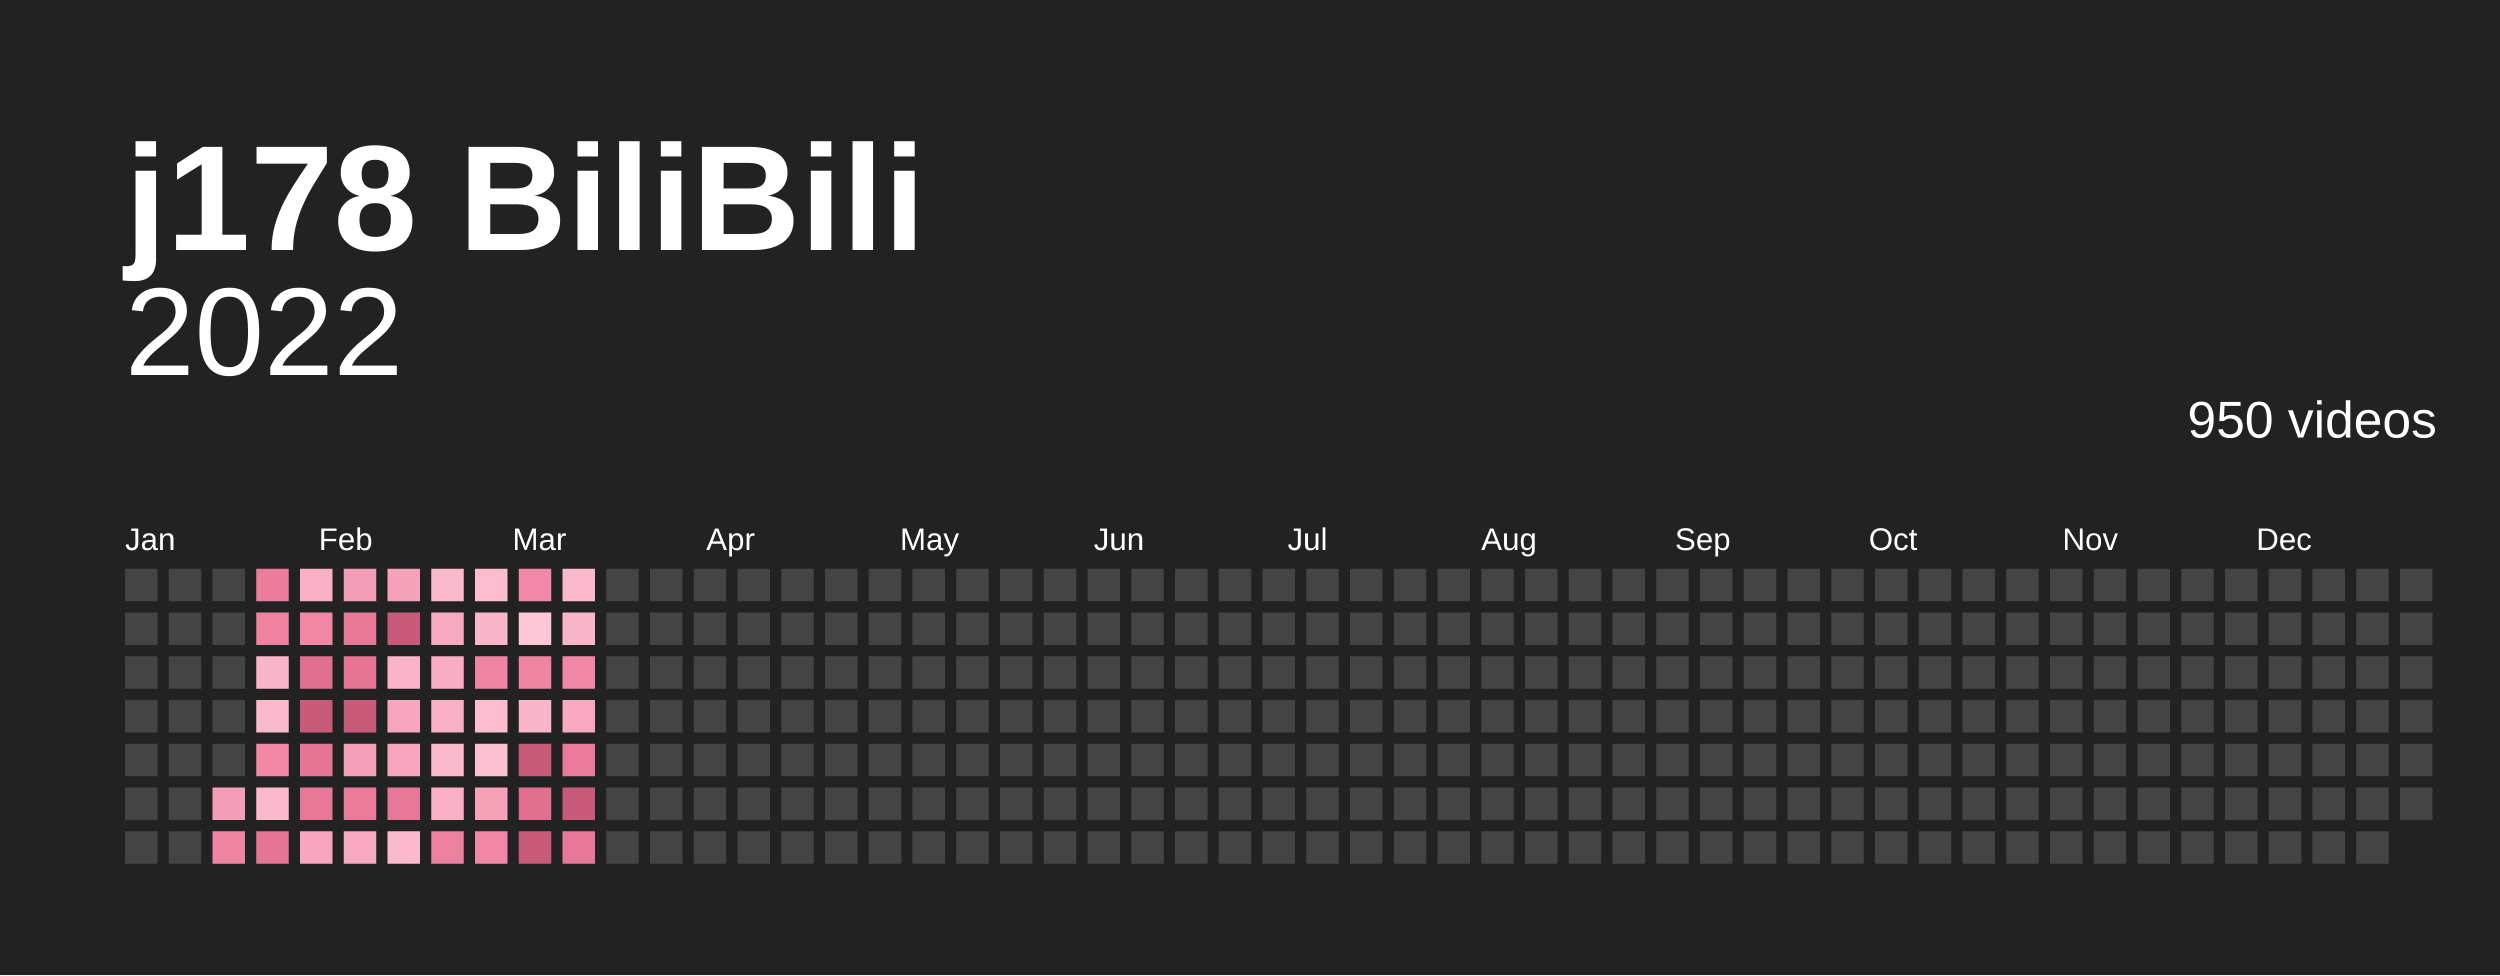
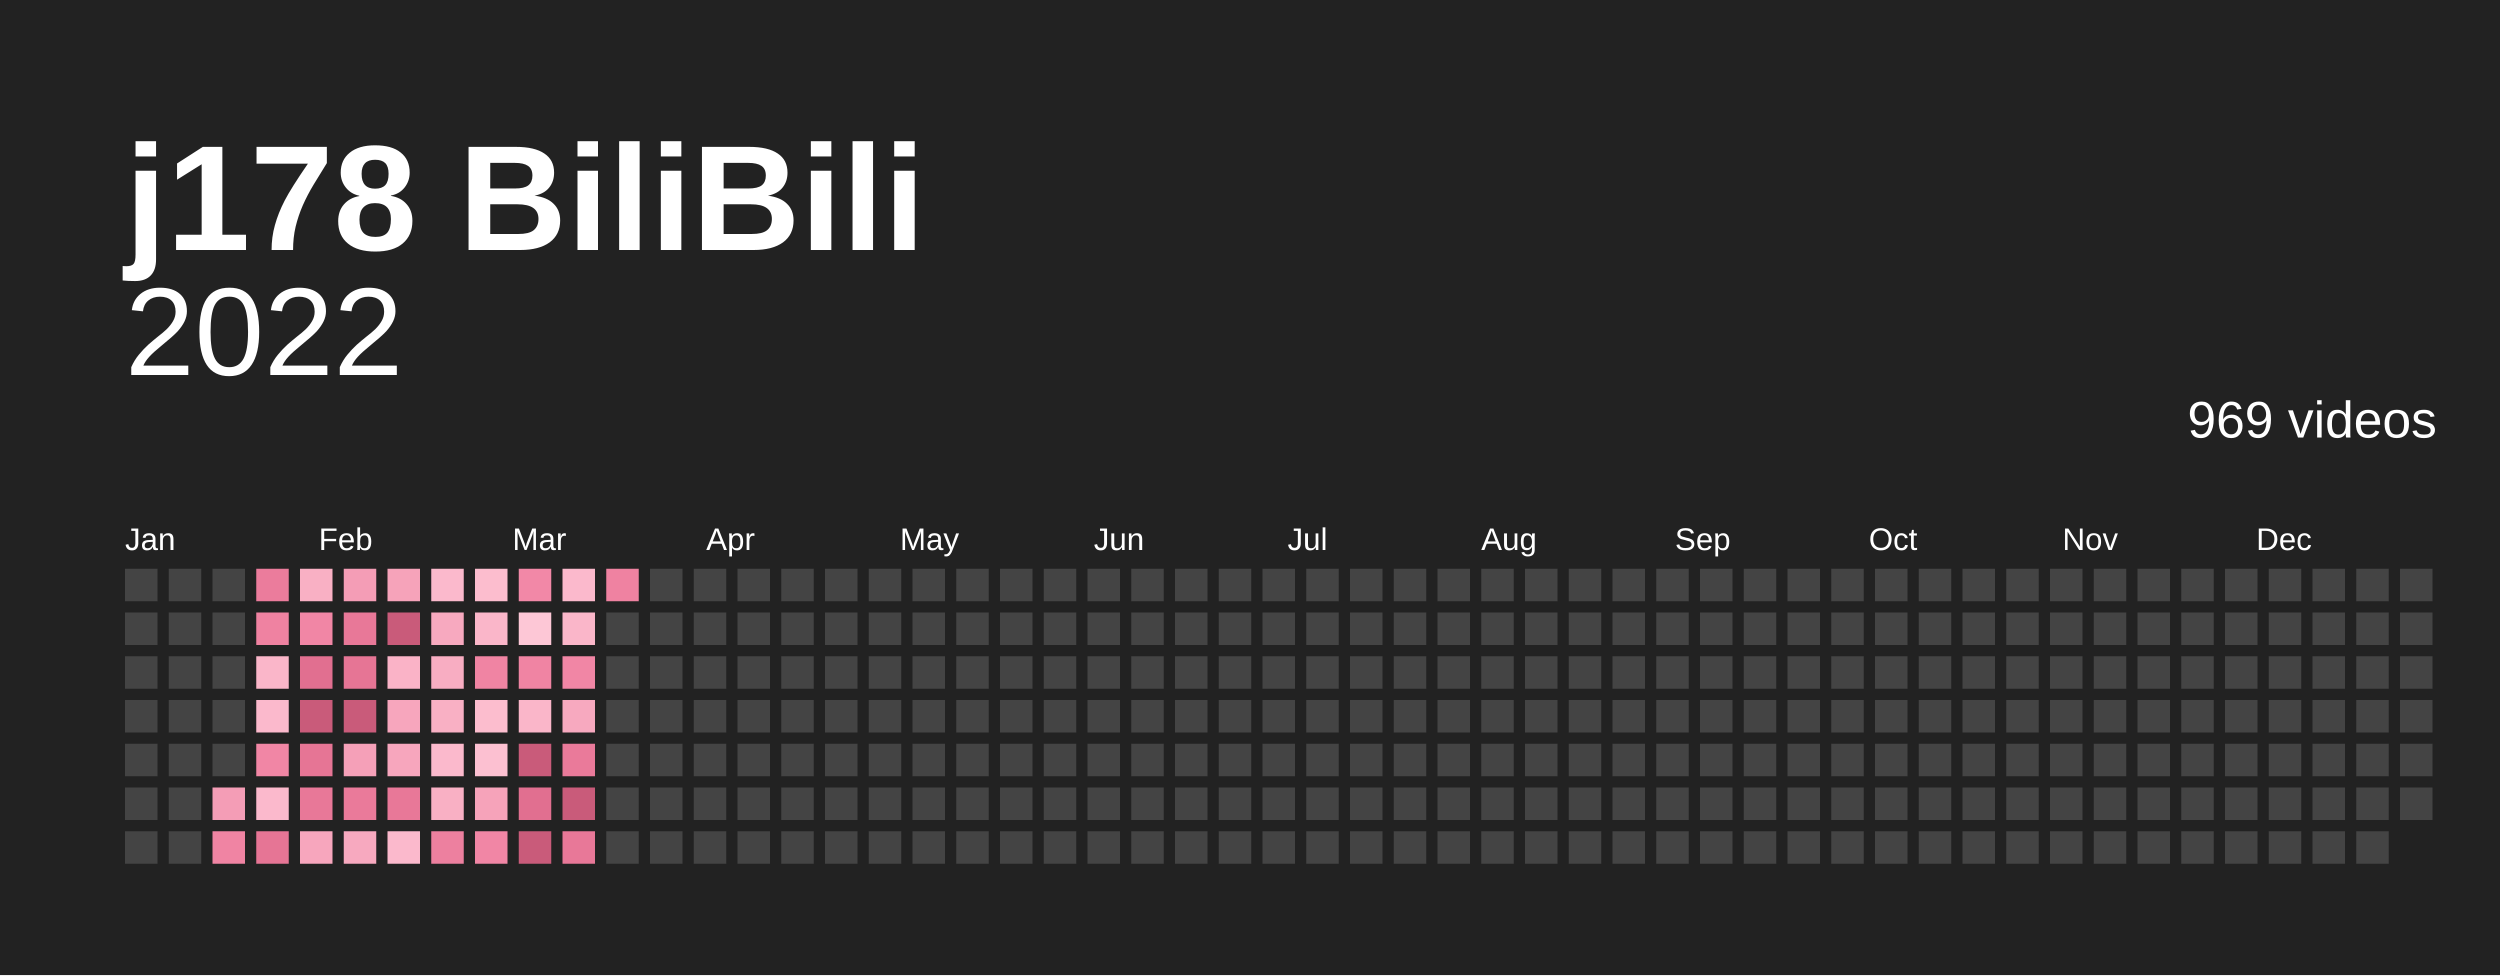
<svg xmlns="http://www.w3.org/2000/svg" baseProfile="full" height="78mm" version="1.1" viewBox="0,0,200,78" width="200mm">
  <defs />
  <rect fill="#222222" height="78" width="200" x="0" y="0" />
  <text fill="#ffffff" style="font-size:12px; font-family:Arial; font-weight:bold;" x="10" y="20">j178 BiliBili</text>
  <text alignment-baseline="hanging" fill="#ffffff" style="font-size:10.0px; font-family:Arial;" x="10" y="30">2022</text>
-   <text alignment-baseline="hanging" fill="#ffffff" style="font-size:4.125px; font-family:Arial;" x="175" y="35">950 videos</text>
+   <text alignment-baseline="hanging" fill="#ffffff" style="font-size:4.125px; font-family:Arial;" x="175" y="35">969 videos</text>
  <text fill="#ffffff" style="font-size:2.5px; font-family:Arial" x="10.0" y="44">Jan</text>
  <text fill="#ffffff" style="font-size:2.5px; font-family:Arial" x="25.5" y="44">Feb</text>
  <text fill="#ffffff" style="font-size:2.5px; font-family:Arial" x="41.0" y="44">Mar</text>
  <text fill="#ffffff" style="font-size:2.5px; font-family:Arial" x="56.5" y="44">Apr</text>
  <text fill="#ffffff" style="font-size:2.5px; font-family:Arial" x="72.0" y="44">May</text>
  <text fill="#ffffff" style="font-size:2.5px; font-family:Arial" x="87.5" y="44">Jun</text>
  <text fill="#ffffff" style="font-size:2.5px; font-family:Arial" x="103.0" y="44">Jul</text>
  <text fill="#ffffff" style="font-size:2.5px; font-family:Arial" x="118.5" y="44">Aug</text>
  <text fill="#ffffff" style="font-size:2.5px; font-family:Arial" x="134.0" y="44">Sep</text>
  <text fill="#ffffff" style="font-size:2.5px; font-family:Arial" x="149.5" y="44">Oct</text>
  <text fill="#ffffff" style="font-size:2.5px; font-family:Arial" x="165.0" y="44">Nov</text>
  <text fill="#ffffff" style="font-size:2.5px; font-family:Arial" x="180.5" y="44">Dec</text>
  <rect fill="#444444" height="2.6" width="2.6" x="10.0" y="45.5" />
  <rect fill="#444444" height="2.6" width="2.6" x="10.0" y="49.0" />
  <rect fill="#444444" height="2.6" width="2.6" x="10.0" y="52.5" />
  <rect fill="#444444" height="2.6" width="2.6" x="10.0" y="56.0" />
  <rect fill="#444444" height="2.6" width="2.6" x="10.0" y="59.5" />
  <rect fill="#444444" height="2.6" width="2.6" x="10.0" y="63.0" />
  <rect fill="#444444" height="2.6" width="2.6" x="10.0" y="66.5" />
  <rect fill="#444444" height="2.6" width="2.6" x="13.5" y="45.5" />
  <rect fill="#444444" height="2.6" width="2.6" x="13.5" y="49.0" />
  <rect fill="#444444" height="2.6" width="2.6" x="13.5" y="52.5" />
  <rect fill="#444444" height="2.6" width="2.6" x="13.5" y="56.0" />
  <rect fill="#444444" height="2.6" width="2.6" x="13.5" y="59.5" />
  <rect fill="#444444" height="2.6" width="2.6" x="13.5" y="63.0" />
  <rect fill="#444444" height="2.6" width="2.6" x="13.5" y="66.5" />
  <rect fill="#444444" height="2.6" width="2.6" x="17.0" y="45.5" />
  <rect fill="#444444" height="2.6" width="2.6" x="17.0" y="49.0" />
  <rect fill="#444444" height="2.6" width="2.6" x="17.0" y="52.5" />
  <rect fill="#444444" height="2.6" width="2.6" x="17.0" y="56.0" />
  <rect fill="#444444" height="2.6" width="2.6" x="17.0" y="59.5" />
  <rect fill="#f49db6" height="2.6" width="2.6" x="17.0" y="63.0" />
  <rect fill="#f084a3" height="2.6" width="2.6" x="17.0" y="66.5" />
  <rect fill="#eb7c9c" height="2.6" width="2.6" x="20.5" y="45.5" />
  <rect fill="#ef82a1" height="2.6" width="2.6" x="20.5" y="49.0" />
  <rect fill="#fab6c9" height="2.6" width="2.6" x="20.5" y="52.5" />
  <rect fill="#fbb9cc" height="2.6" width="2.6" x="20.5" y="56.0" />
  <rect fill="#f186a5" height="2.6" width="2.6" x="20.5" y="59.5" />
  <rect fill="#fbb9cc" height="2.6" width="2.6" x="20.5" y="63.0" />
  <rect fill="#e67595" height="2.6" width="2.6" x="20.5" y="66.5" />
  <rect fill="#f9b0c4" height="2.6" width="2.6" x="24.0" y="45.5" />
  <rect fill="#f186a5" height="2.6" width="2.6" x="24.0" y="49.0" />
  <rect fill="#e16f90" height="2.6" width="2.6" x="24.0" y="52.5" />
  <rect fill="#c95b7a" height="2.6" width="2.6" x="24.0" y="56.0" />
  <rect fill="#e67595" height="2.6" width="2.6" x="24.0" y="59.5" />
  <rect fill="#e87898" height="2.6" width="2.6" x="24.0" y="63.0" />
  <rect fill="#f7a6bd" height="2.6" width="2.6" x="24.0" y="66.5" />
  <rect fill="#f49db6" height="2.6" width="2.6" x="27.5" y="45.5" />
  <rect fill="#e87898" height="2.6" width="2.6" x="27.5" y="49.0" />
  <rect fill="#e67595" height="2.6" width="2.6" x="27.5" y="52.5" />
  <rect fill="#c95b7a" height="2.6" width="2.6" x="27.5" y="56.0" />
  <rect fill="#f5a0b8" height="2.6" width="2.6" x="27.5" y="59.5" />
  <rect fill="#ea7a9a" height="2.6" width="2.6" x="27.5" y="63.0" />
  <rect fill="#f7a9bf" height="2.6" width="2.6" x="27.5" y="66.5" />
  <rect fill="#f6a3ba" height="2.6" width="2.6" x="31.0" y="45.5" />
  <rect fill="#c95b7a" height="2.6" width="2.6" x="31.0" y="49.0" />
  <rect fill="#fab3c7" height="2.6" width="2.6" x="31.0" y="52.5" />
  <rect fill="#f7a6bd" height="2.6" width="2.6" x="31.0" y="56.0" />
  <rect fill="#f7a6bd" height="2.6" width="2.6" x="31.0" y="59.5" />
  <rect fill="#e87898" height="2.6" width="2.6" x="31.0" y="63.0" />
  <rect fill="#fbb9cc" height="2.6" width="2.6" x="31.0" y="66.5" />
  <rect fill="#fbb9cc" height="2.6" width="2.6" x="34.5" y="45.5" />
  <rect fill="#f7a9bf" height="2.6" width="2.6" x="34.5" y="49.0" />
  <rect fill="#f8adc2" height="2.6" width="2.6" x="34.5" y="52.5" />
  <rect fill="#f9b0c4" height="2.6" width="2.6" x="34.5" y="56.0" />
  <rect fill="#fbb9cc" height="2.6" width="2.6" x="34.5" y="59.5" />
  <rect fill="#f9b0c4" height="2.6" width="2.6" x="34.5" y="63.0" />
  <rect fill="#ed809f" height="2.6" width="2.6" x="34.5" y="66.5" />
  <rect fill="#fcbdce" height="2.6" width="2.6" x="38.0" y="45.5" />
  <rect fill="#fab6c9" height="2.6" width="2.6" x="38.0" y="49.0" />
  <rect fill="#f084a3" height="2.6" width="2.6" x="38.0" y="52.5" />
  <rect fill="#fcbdce" height="2.6" width="2.6" x="38.0" y="56.0" />
  <rect fill="#fcc0d1" height="2.6" width="2.6" x="38.0" y="59.5" />
  <rect fill="#f6a3ba" height="2.6" width="2.6" x="38.0" y="63.0" />
  <rect fill="#f186a5" height="2.6" width="2.6" x="38.0" y="66.5" />
  <rect fill="#f288a7" height="2.6" width="2.6" x="41.5" y="45.5" />
  <rect fill="#fdc7d6" height="2.6" width="2.6" x="41.5" y="49.0" />
  <rect fill="#f084a3" height="2.6" width="2.6" x="41.5" y="52.5" />
  <rect fill="#fab6c9" height="2.6" width="2.6" x="41.5" y="56.0" />
  <rect fill="#c95b7a" height="2.6" width="2.6" x="41.5" y="59.5" />
  <rect fill="#e16f90" height="2.6" width="2.6" x="41.5" y="63.0" />
  <rect fill="#c95b7a" height="2.6" width="2.6" x="41.5" y="66.5" />
  <rect fill="#fbb9cc" height="2.6" width="2.6" x="45.0" y="45.5" />
  <rect fill="#fab6c9" height="2.6" width="2.6" x="45.0" y="49.0" />
  <rect fill="#f186a5" height="2.6" width="2.6" x="45.0" y="52.5" />
  <rect fill="#f7a9bf" height="2.6" width="2.6" x="45.0" y="56.0" />
  <rect fill="#ea7a9a" height="2.6" width="2.6" x="45.0" y="59.5" />
  <rect fill="#c95b7a" height="2.6" width="2.6" x="45.0" y="63.0" />
  <rect fill="#e87898" height="2.6" width="2.6" x="45.0" y="66.5" />
-   <rect fill="#444444" height="2.6" width="2.6" x="48.5" y="45.5" />
+   <rect fill="#ef82a1" height="2.6" width="2.6" x="48.5" y="45.5" />
  <rect fill="#444444" height="2.6" width="2.6" x="48.5" y="49.0" />
  <rect fill="#444444" height="2.6" width="2.6" x="48.5" y="52.5" />
  <rect fill="#444444" height="2.6" width="2.6" x="48.5" y="56.0" />
  <rect fill="#444444" height="2.6" width="2.6" x="48.5" y="59.5" />
  <rect fill="#444444" height="2.6" width="2.6" x="48.5" y="63.0" />
  <rect fill="#444444" height="2.6" width="2.6" x="48.5" y="66.5" />
  <rect fill="#444444" height="2.6" width="2.6" x="52.0" y="45.5" />
  <rect fill="#444444" height="2.6" width="2.6" x="52.0" y="49.0" />
  <rect fill="#444444" height="2.6" width="2.6" x="52.0" y="52.5" />
  <rect fill="#444444" height="2.6" width="2.6" x="52.0" y="56.0" />
  <rect fill="#444444" height="2.6" width="2.6" x="52.0" y="59.5" />
  <rect fill="#444444" height="2.6" width="2.6" x="52.0" y="63.0" />
  <rect fill="#444444" height="2.6" width="2.6" x="52.0" y="66.5" />
  <rect fill="#444444" height="2.6" width="2.6" x="55.5" y="45.5" />
  <rect fill="#444444" height="2.6" width="2.6" x="55.5" y="49.0" />
  <rect fill="#444444" height="2.6" width="2.6" x="55.5" y="52.5" />
  <rect fill="#444444" height="2.6" width="2.6" x="55.5" y="56.0" />
  <rect fill="#444444" height="2.6" width="2.6" x="55.5" y="59.5" />
  <rect fill="#444444" height="2.6" width="2.6" x="55.5" y="63.0" />
  <rect fill="#444444" height="2.6" width="2.6" x="55.5" y="66.5" />
  <rect fill="#444444" height="2.6" width="2.6" x="59.0" y="45.5" />
  <rect fill="#444444" height="2.6" width="2.6" x="59.0" y="49.0" />
  <rect fill="#444444" height="2.6" width="2.6" x="59.0" y="52.5" />
  <rect fill="#444444" height="2.6" width="2.6" x="59.0" y="56.0" />
  <rect fill="#444444" height="2.6" width="2.6" x="59.0" y="59.5" />
  <rect fill="#444444" height="2.6" width="2.6" x="59.0" y="63.0" />
  <rect fill="#444444" height="2.6" width="2.6" x="59.0" y="66.5" />
  <rect fill="#444444" height="2.6" width="2.6" x="62.5" y="45.5" />
  <rect fill="#444444" height="2.6" width="2.6" x="62.5" y="49.0" />
  <rect fill="#444444" height="2.6" width="2.6" x="62.5" y="52.5" />
  <rect fill="#444444" height="2.6" width="2.6" x="62.5" y="56.0" />
  <rect fill="#444444" height="2.6" width="2.6" x="62.5" y="59.5" />
  <rect fill="#444444" height="2.6" width="2.6" x="62.5" y="63.0" />
  <rect fill="#444444" height="2.6" width="2.6" x="62.5" y="66.5" />
  <rect fill="#444444" height="2.6" width="2.6" x="66.0" y="45.5" />
  <rect fill="#444444" height="2.6" width="2.6" x="66.0" y="49.0" />
  <rect fill="#444444" height="2.6" width="2.6" x="66.0" y="52.5" />
  <rect fill="#444444" height="2.6" width="2.6" x="66.0" y="56.0" />
  <rect fill="#444444" height="2.6" width="2.6" x="66.0" y="59.5" />
  <rect fill="#444444" height="2.6" width="2.6" x="66.0" y="63.0" />
  <rect fill="#444444" height="2.6" width="2.6" x="66.0" y="66.5" />
  <rect fill="#444444" height="2.6" width="2.6" x="69.5" y="45.5" />
  <rect fill="#444444" height="2.6" width="2.6" x="69.5" y="49.0" />
  <rect fill="#444444" height="2.6" width="2.6" x="69.5" y="52.5" />
  <rect fill="#444444" height="2.6" width="2.6" x="69.5" y="56.0" />
  <rect fill="#444444" height="2.6" width="2.6" x="69.5" y="59.5" />
  <rect fill="#444444" height="2.6" width="2.6" x="69.5" y="63.0" />
  <rect fill="#444444" height="2.6" width="2.6" x="69.5" y="66.5" />
  <rect fill="#444444" height="2.6" width="2.6" x="73.0" y="45.5" />
  <rect fill="#444444" height="2.6" width="2.6" x="73.0" y="49.0" />
  <rect fill="#444444" height="2.6" width="2.6" x="73.0" y="52.5" />
  <rect fill="#444444" height="2.6" width="2.6" x="73.0" y="56.0" />
  <rect fill="#444444" height="2.6" width="2.6" x="73.0" y="59.5" />
  <rect fill="#444444" height="2.6" width="2.6" x="73.0" y="63.0" />
  <rect fill="#444444" height="2.6" width="2.6" x="73.0" y="66.5" />
  <rect fill="#444444" height="2.6" width="2.6" x="76.5" y="45.5" />
  <rect fill="#444444" height="2.6" width="2.6" x="76.5" y="49.0" />
  <rect fill="#444444" height="2.6" width="2.6" x="76.5" y="52.5" />
  <rect fill="#444444" height="2.6" width="2.6" x="76.5" y="56.0" />
  <rect fill="#444444" height="2.6" width="2.6" x="76.5" y="59.5" />
  <rect fill="#444444" height="2.6" width="2.6" x="76.5" y="63.0" />
  <rect fill="#444444" height="2.6" width="2.6" x="76.5" y="66.5" />
  <rect fill="#444444" height="2.6" width="2.6" x="80.0" y="45.5" />
  <rect fill="#444444" height="2.6" width="2.6" x="80.0" y="49.0" />
  <rect fill="#444444" height="2.6" width="2.6" x="80.0" y="52.5" />
  <rect fill="#444444" height="2.6" width="2.6" x="80.0" y="56.0" />
  <rect fill="#444444" height="2.6" width="2.6" x="80.0" y="59.5" />
  <rect fill="#444444" height="2.6" width="2.6" x="80.0" y="63.0" />
  <rect fill="#444444" height="2.6" width="2.6" x="80.0" y="66.5" />
  <rect fill="#444444" height="2.6" width="2.6" x="83.5" y="45.5" />
  <rect fill="#444444" height="2.6" width="2.6" x="83.5" y="49.0" />
  <rect fill="#444444" height="2.6" width="2.6" x="83.5" y="52.5" />
  <rect fill="#444444" height="2.6" width="2.6" x="83.5" y="56.0" />
  <rect fill="#444444" height="2.6" width="2.6" x="83.5" y="59.5" />
  <rect fill="#444444" height="2.6" width="2.6" x="83.5" y="63.0" />
  <rect fill="#444444" height="2.6" width="2.6" x="83.5" y="66.5" />
  <rect fill="#444444" height="2.6" width="2.6" x="87.0" y="45.5" />
  <rect fill="#444444" height="2.6" width="2.6" x="87.0" y="49.0" />
  <rect fill="#444444" height="2.6" width="2.6" x="87.0" y="52.5" />
  <rect fill="#444444" height="2.6" width="2.6" x="87.0" y="56.0" />
  <rect fill="#444444" height="2.6" width="2.6" x="87.0" y="59.5" />
  <rect fill="#444444" height="2.6" width="2.6" x="87.0" y="63.0" />
  <rect fill="#444444" height="2.6" width="2.6" x="87.0" y="66.5" />
  <rect fill="#444444" height="2.6" width="2.6" x="90.5" y="45.5" />
  <rect fill="#444444" height="2.6" width="2.6" x="90.5" y="49.0" />
  <rect fill="#444444" height="2.6" width="2.6" x="90.5" y="52.5" />
  <rect fill="#444444" height="2.6" width="2.6" x="90.5" y="56.0" />
  <rect fill="#444444" height="2.6" width="2.6" x="90.5" y="59.5" />
  <rect fill="#444444" height="2.6" width="2.6" x="90.5" y="63.0" />
  <rect fill="#444444" height="2.6" width="2.6" x="90.5" y="66.5" />
  <rect fill="#444444" height="2.6" width="2.6" x="94.0" y="45.5" />
  <rect fill="#444444" height="2.6" width="2.6" x="94.0" y="49.0" />
  <rect fill="#444444" height="2.6" width="2.6" x="94.0" y="52.5" />
  <rect fill="#444444" height="2.6" width="2.6" x="94.0" y="56.0" />
  <rect fill="#444444" height="2.6" width="2.6" x="94.0" y="59.5" />
  <rect fill="#444444" height="2.6" width="2.6" x="94.0" y="63.0" />
  <rect fill="#444444" height="2.6" width="2.6" x="94.0" y="66.5" />
  <rect fill="#444444" height="2.6" width="2.6" x="97.5" y="45.5" />
  <rect fill="#444444" height="2.6" width="2.6" x="97.5" y="49.0" />
  <rect fill="#444444" height="2.6" width="2.6" x="97.5" y="52.5" />
  <rect fill="#444444" height="2.6" width="2.6" x="97.5" y="56.0" />
  <rect fill="#444444" height="2.6" width="2.6" x="97.5" y="59.5" />
  <rect fill="#444444" height="2.6" width="2.6" x="97.5" y="63.0" />
  <rect fill="#444444" height="2.6" width="2.6" x="97.5" y="66.5" />
  <rect fill="#444444" height="2.6" width="2.6" x="101.0" y="45.5" />
  <rect fill="#444444" height="2.6" width="2.6" x="101.0" y="49.0" />
  <rect fill="#444444" height="2.6" width="2.6" x="101.0" y="52.5" />
  <rect fill="#444444" height="2.6" width="2.6" x="101.0" y="56.0" />
  <rect fill="#444444" height="2.6" width="2.6" x="101.0" y="59.5" />
  <rect fill="#444444" height="2.6" width="2.6" x="101.0" y="63.0" />
  <rect fill="#444444" height="2.6" width="2.6" x="101.0" y="66.5" />
  <rect fill="#444444" height="2.6" width="2.6" x="104.5" y="45.5" />
  <rect fill="#444444" height="2.6" width="2.6" x="104.5" y="49.0" />
  <rect fill="#444444" height="2.6" width="2.6" x="104.5" y="52.5" />
  <rect fill="#444444" height="2.6" width="2.6" x="104.5" y="56.0" />
  <rect fill="#444444" height="2.6" width="2.6" x="104.5" y="59.5" />
  <rect fill="#444444" height="2.6" width="2.6" x="104.5" y="63.0" />
  <rect fill="#444444" height="2.6" width="2.6" x="104.5" y="66.5" />
  <rect fill="#444444" height="2.6" width="2.6" x="108.0" y="45.5" />
  <rect fill="#444444" height="2.6" width="2.6" x="108.0" y="49.0" />
  <rect fill="#444444" height="2.6" width="2.6" x="108.0" y="52.5" />
  <rect fill="#444444" height="2.6" width="2.6" x="108.0" y="56.0" />
  <rect fill="#444444" height="2.6" width="2.6" x="108.0" y="59.5" />
  <rect fill="#444444" height="2.6" width="2.6" x="108.0" y="63.0" />
  <rect fill="#444444" height="2.6" width="2.6" x="108.0" y="66.5" />
  <rect fill="#444444" height="2.6" width="2.6" x="111.5" y="45.5" />
  <rect fill="#444444" height="2.6" width="2.6" x="111.5" y="49.0" />
  <rect fill="#444444" height="2.6" width="2.6" x="111.5" y="52.5" />
  <rect fill="#444444" height="2.6" width="2.6" x="111.5" y="56.0" />
  <rect fill="#444444" height="2.6" width="2.6" x="111.5" y="59.5" />
  <rect fill="#444444" height="2.6" width="2.6" x="111.5" y="63.0" />
  <rect fill="#444444" height="2.6" width="2.6" x="111.5" y="66.5" />
  <rect fill="#444444" height="2.6" width="2.6" x="115.0" y="45.5" />
  <rect fill="#444444" height="2.6" width="2.6" x="115.0" y="49.0" />
  <rect fill="#444444" height="2.6" width="2.6" x="115.0" y="52.5" />
  <rect fill="#444444" height="2.6" width="2.6" x="115.0" y="56.0" />
  <rect fill="#444444" height="2.6" width="2.6" x="115.0" y="59.5" />
  <rect fill="#444444" height="2.6" width="2.6" x="115.0" y="63.0" />
  <rect fill="#444444" height="2.6" width="2.6" x="115.0" y="66.5" />
  <rect fill="#444444" height="2.6" width="2.6" x="118.5" y="45.5" />
  <rect fill="#444444" height="2.6" width="2.6" x="118.5" y="49.0" />
  <rect fill="#444444" height="2.6" width="2.6" x="118.5" y="52.5" />
  <rect fill="#444444" height="2.6" width="2.6" x="118.5" y="56.0" />
  <rect fill="#444444" height="2.6" width="2.6" x="118.5" y="59.5" />
  <rect fill="#444444" height="2.6" width="2.6" x="118.5" y="63.0" />
  <rect fill="#444444" height="2.6" width="2.6" x="118.5" y="66.5" />
  <rect fill="#444444" height="2.6" width="2.6" x="122.0" y="45.5" />
  <rect fill="#444444" height="2.6" width="2.6" x="122.0" y="49.0" />
  <rect fill="#444444" height="2.6" width="2.6" x="122.0" y="52.5" />
  <rect fill="#444444" height="2.6" width="2.6" x="122.0" y="56.0" />
  <rect fill="#444444" height="2.6" width="2.6" x="122.0" y="59.5" />
  <rect fill="#444444" height="2.6" width="2.6" x="122.0" y="63.0" />
  <rect fill="#444444" height="2.6" width="2.6" x="122.0" y="66.5" />
  <rect fill="#444444" height="2.6" width="2.6" x="125.5" y="45.5" />
  <rect fill="#444444" height="2.6" width="2.6" x="125.5" y="49.0" />
  <rect fill="#444444" height="2.6" width="2.6" x="125.5" y="52.5" />
  <rect fill="#444444" height="2.6" width="2.6" x="125.5" y="56.0" />
  <rect fill="#444444" height="2.6" width="2.6" x="125.5" y="59.5" />
  <rect fill="#444444" height="2.6" width="2.6" x="125.5" y="63.0" />
  <rect fill="#444444" height="2.6" width="2.6" x="125.5" y="66.5" />
  <rect fill="#444444" height="2.6" width="2.6" x="129.0" y="45.5" />
  <rect fill="#444444" height="2.6" width="2.6" x="129.0" y="49.0" />
  <rect fill="#444444" height="2.6" width="2.6" x="129.0" y="52.5" />
  <rect fill="#444444" height="2.6" width="2.6" x="129.0" y="56.0" />
  <rect fill="#444444" height="2.6" width="2.6" x="129.0" y="59.5" />
  <rect fill="#444444" height="2.6" width="2.6" x="129.0" y="63.0" />
  <rect fill="#444444" height="2.6" width="2.6" x="129.0" y="66.5" />
  <rect fill="#444444" height="2.6" width="2.6" x="132.5" y="45.5" />
  <rect fill="#444444" height="2.6" width="2.6" x="132.5" y="49.0" />
  <rect fill="#444444" height="2.6" width="2.6" x="132.5" y="52.5" />
  <rect fill="#444444" height="2.6" width="2.6" x="132.5" y="56.0" />
  <rect fill="#444444" height="2.6" width="2.6" x="132.5" y="59.5" />
  <rect fill="#444444" height="2.6" width="2.6" x="132.5" y="63.0" />
  <rect fill="#444444" height="2.6" width="2.6" x="132.5" y="66.5" />
  <rect fill="#444444" height="2.6" width="2.6" x="136.0" y="45.5" />
  <rect fill="#444444" height="2.6" width="2.6" x="136.0" y="49.0" />
  <rect fill="#444444" height="2.6" width="2.6" x="136.0" y="52.5" />
  <rect fill="#444444" height="2.6" width="2.6" x="136.0" y="56.0" />
  <rect fill="#444444" height="2.6" width="2.6" x="136.0" y="59.5" />
  <rect fill="#444444" height="2.6" width="2.6" x="136.0" y="63.0" />
  <rect fill="#444444" height="2.6" width="2.6" x="136.0" y="66.5" />
  <rect fill="#444444" height="2.6" width="2.6" x="139.5" y="45.5" />
  <rect fill="#444444" height="2.6" width="2.6" x="139.5" y="49.0" />
  <rect fill="#444444" height="2.6" width="2.6" x="139.5" y="52.5" />
  <rect fill="#444444" height="2.6" width="2.6" x="139.5" y="56.0" />
  <rect fill="#444444" height="2.6" width="2.6" x="139.5" y="59.5" />
  <rect fill="#444444" height="2.6" width="2.6" x="139.5" y="63.0" />
  <rect fill="#444444" height="2.6" width="2.6" x="139.5" y="66.5" />
  <rect fill="#444444" height="2.6" width="2.6" x="143.0" y="45.5" />
  <rect fill="#444444" height="2.6" width="2.6" x="143.0" y="49.0" />
  <rect fill="#444444" height="2.6" width="2.6" x="143.0" y="52.5" />
  <rect fill="#444444" height="2.6" width="2.6" x="143.0" y="56.0" />
  <rect fill="#444444" height="2.6" width="2.6" x="143.0" y="59.5" />
  <rect fill="#444444" height="2.6" width="2.6" x="143.0" y="63.0" />
  <rect fill="#444444" height="2.6" width="2.6" x="143.0" y="66.5" />
  <rect fill="#444444" height="2.6" width="2.6" x="146.5" y="45.5" />
  <rect fill="#444444" height="2.6" width="2.6" x="146.5" y="49.0" />
  <rect fill="#444444" height="2.6" width="2.6" x="146.5" y="52.5" />
  <rect fill="#444444" height="2.6" width="2.6" x="146.5" y="56.0" />
  <rect fill="#444444" height="2.6" width="2.6" x="146.5" y="59.5" />
  <rect fill="#444444" height="2.6" width="2.6" x="146.5" y="63.0" />
  <rect fill="#444444" height="2.6" width="2.6" x="146.5" y="66.5" />
  <rect fill="#444444" height="2.6" width="2.6" x="150.0" y="45.5" />
  <rect fill="#444444" height="2.6" width="2.6" x="150.0" y="49.0" />
  <rect fill="#444444" height="2.6" width="2.6" x="150.0" y="52.5" />
  <rect fill="#444444" height="2.6" width="2.6" x="150.0" y="56.0" />
  <rect fill="#444444" height="2.6" width="2.6" x="150.0" y="59.5" />
  <rect fill="#444444" height="2.6" width="2.6" x="150.0" y="63.0" />
  <rect fill="#444444" height="2.6" width="2.6" x="150.0" y="66.5" />
  <rect fill="#444444" height="2.6" width="2.6" x="153.5" y="45.5" />
  <rect fill="#444444" height="2.6" width="2.6" x="153.5" y="49.0" />
  <rect fill="#444444" height="2.6" width="2.6" x="153.5" y="52.5" />
  <rect fill="#444444" height="2.6" width="2.6" x="153.5" y="56.0" />
  <rect fill="#444444" height="2.6" width="2.6" x="153.5" y="59.5" />
  <rect fill="#444444" height="2.6" width="2.6" x="153.5" y="63.0" />
  <rect fill="#444444" height="2.6" width="2.6" x="153.5" y="66.5" />
  <rect fill="#444444" height="2.6" width="2.6" x="157.0" y="45.5" />
  <rect fill="#444444" height="2.6" width="2.6" x="157.0" y="49.0" />
  <rect fill="#444444" height="2.6" width="2.6" x="157.0" y="52.5" />
  <rect fill="#444444" height="2.6" width="2.6" x="157.0" y="56.0" />
  <rect fill="#444444" height="2.6" width="2.6" x="157.0" y="59.5" />
  <rect fill="#444444" height="2.6" width="2.6" x="157.0" y="63.0" />
  <rect fill="#444444" height="2.6" width="2.6" x="157.0" y="66.5" />
  <rect fill="#444444" height="2.6" width="2.6" x="160.5" y="45.5" />
  <rect fill="#444444" height="2.6" width="2.6" x="160.5" y="49.0" />
  <rect fill="#444444" height="2.6" width="2.6" x="160.5" y="52.5" />
  <rect fill="#444444" height="2.6" width="2.6" x="160.5" y="56.0" />
  <rect fill="#444444" height="2.6" width="2.6" x="160.5" y="59.5" />
  <rect fill="#444444" height="2.6" width="2.6" x="160.5" y="63.0" />
  <rect fill="#444444" height="2.6" width="2.6" x="160.5" y="66.5" />
  <rect fill="#444444" height="2.6" width="2.6" x="164.0" y="45.5" />
  <rect fill="#444444" height="2.6" width="2.6" x="164.0" y="49.0" />
  <rect fill="#444444" height="2.6" width="2.6" x="164.0" y="52.5" />
  <rect fill="#444444" height="2.6" width="2.6" x="164.0" y="56.0" />
  <rect fill="#444444" height="2.6" width="2.6" x="164.0" y="59.5" />
  <rect fill="#444444" height="2.6" width="2.6" x="164.0" y="63.0" />
  <rect fill="#444444" height="2.6" width="2.6" x="164.0" y="66.5" />
  <rect fill="#444444" height="2.6" width="2.6" x="167.5" y="45.5" />
  <rect fill="#444444" height="2.6" width="2.6" x="167.5" y="49.0" />
  <rect fill="#444444" height="2.6" width="2.6" x="167.5" y="52.5" />
  <rect fill="#444444" height="2.6" width="2.6" x="167.5" y="56.0" />
  <rect fill="#444444" height="2.6" width="2.6" x="167.5" y="59.5" />
  <rect fill="#444444" height="2.6" width="2.6" x="167.5" y="63.0" />
  <rect fill="#444444" height="2.6" width="2.6" x="167.5" y="66.5" />
  <rect fill="#444444" height="2.6" width="2.6" x="171.0" y="45.5" />
  <rect fill="#444444" height="2.6" width="2.6" x="171.0" y="49.0" />
  <rect fill="#444444" height="2.6" width="2.6" x="171.0" y="52.5" />
  <rect fill="#444444" height="2.6" width="2.6" x="171.0" y="56.0" />
  <rect fill="#444444" height="2.6" width="2.6" x="171.0" y="59.5" />
  <rect fill="#444444" height="2.6" width="2.6" x="171.0" y="63.0" />
  <rect fill="#444444" height="2.6" width="2.6" x="171.0" y="66.5" />
  <rect fill="#444444" height="2.6" width="2.6" x="174.5" y="45.5" />
  <rect fill="#444444" height="2.6" width="2.6" x="174.5" y="49.0" />
  <rect fill="#444444" height="2.6" width="2.6" x="174.5" y="52.5" />
  <rect fill="#444444" height="2.6" width="2.6" x="174.5" y="56.0" />
  <rect fill="#444444" height="2.6" width="2.6" x="174.5" y="59.5" />
  <rect fill="#444444" height="2.6" width="2.6" x="174.5" y="63.0" />
  <rect fill="#444444" height="2.6" width="2.6" x="174.5" y="66.5" />
  <rect fill="#444444" height="2.6" width="2.6" x="178.0" y="45.5" />
  <rect fill="#444444" height="2.6" width="2.6" x="178.0" y="49.0" />
  <rect fill="#444444" height="2.6" width="2.6" x="178.0" y="52.5" />
  <rect fill="#444444" height="2.6" width="2.6" x="178.0" y="56.0" />
  <rect fill="#444444" height="2.6" width="2.6" x="178.0" y="59.5" />
  <rect fill="#444444" height="2.6" width="2.6" x="178.0" y="63.0" />
  <rect fill="#444444" height="2.6" width="2.6" x="178.0" y="66.5" />
  <rect fill="#444444" height="2.6" width="2.6" x="181.5" y="45.5" />
  <rect fill="#444444" height="2.6" width="2.6" x="181.5" y="49.0" />
  <rect fill="#444444" height="2.6" width="2.6" x="181.5" y="52.5" />
  <rect fill="#444444" height="2.6" width="2.6" x="181.5" y="56.0" />
  <rect fill="#444444" height="2.6" width="2.6" x="181.5" y="59.5" />
  <rect fill="#444444" height="2.6" width="2.6" x="181.5" y="63.0" />
  <rect fill="#444444" height="2.6" width="2.6" x="181.5" y="66.5" />
  <rect fill="#444444" height="2.6" width="2.6" x="185.0" y="45.5" />
  <rect fill="#444444" height="2.6" width="2.6" x="185.0" y="49.0" />
  <rect fill="#444444" height="2.6" width="2.6" x="185.0" y="52.5" />
  <rect fill="#444444" height="2.6" width="2.6" x="185.0" y="56.0" />
  <rect fill="#444444" height="2.6" width="2.6" x="185.0" y="59.5" />
  <rect fill="#444444" height="2.6" width="2.6" x="185.0" y="63.0" />
  <rect fill="#444444" height="2.6" width="2.6" x="185.0" y="66.5" />
  <rect fill="#444444" height="2.6" width="2.6" x="188.5" y="45.5" />
  <rect fill="#444444" height="2.6" width="2.6" x="188.5" y="49.0" />
  <rect fill="#444444" height="2.6" width="2.6" x="188.5" y="52.5" />
  <rect fill="#444444" height="2.6" width="2.6" x="188.5" y="56.0" />
  <rect fill="#444444" height="2.6" width="2.6" x="188.5" y="59.5" />
  <rect fill="#444444" height="2.6" width="2.6" x="188.5" y="63.0" />
  <rect fill="#444444" height="2.6" width="2.6" x="188.5" y="66.5" />
  <rect fill="#444444" height="2.6" width="2.6" x="192.0" y="45.5" />
  <rect fill="#444444" height="2.6" width="2.6" x="192.0" y="49.0" />
  <rect fill="#444444" height="2.6" width="2.6" x="192.0" y="52.5" />
  <rect fill="#444444" height="2.6" width="2.6" x="192.0" y="56.0" />
  <rect fill="#444444" height="2.6" width="2.6" x="192.0" y="59.5" />
  <rect fill="#444444" height="2.6" width="2.6" x="192.0" y="63.0" />
</svg>
